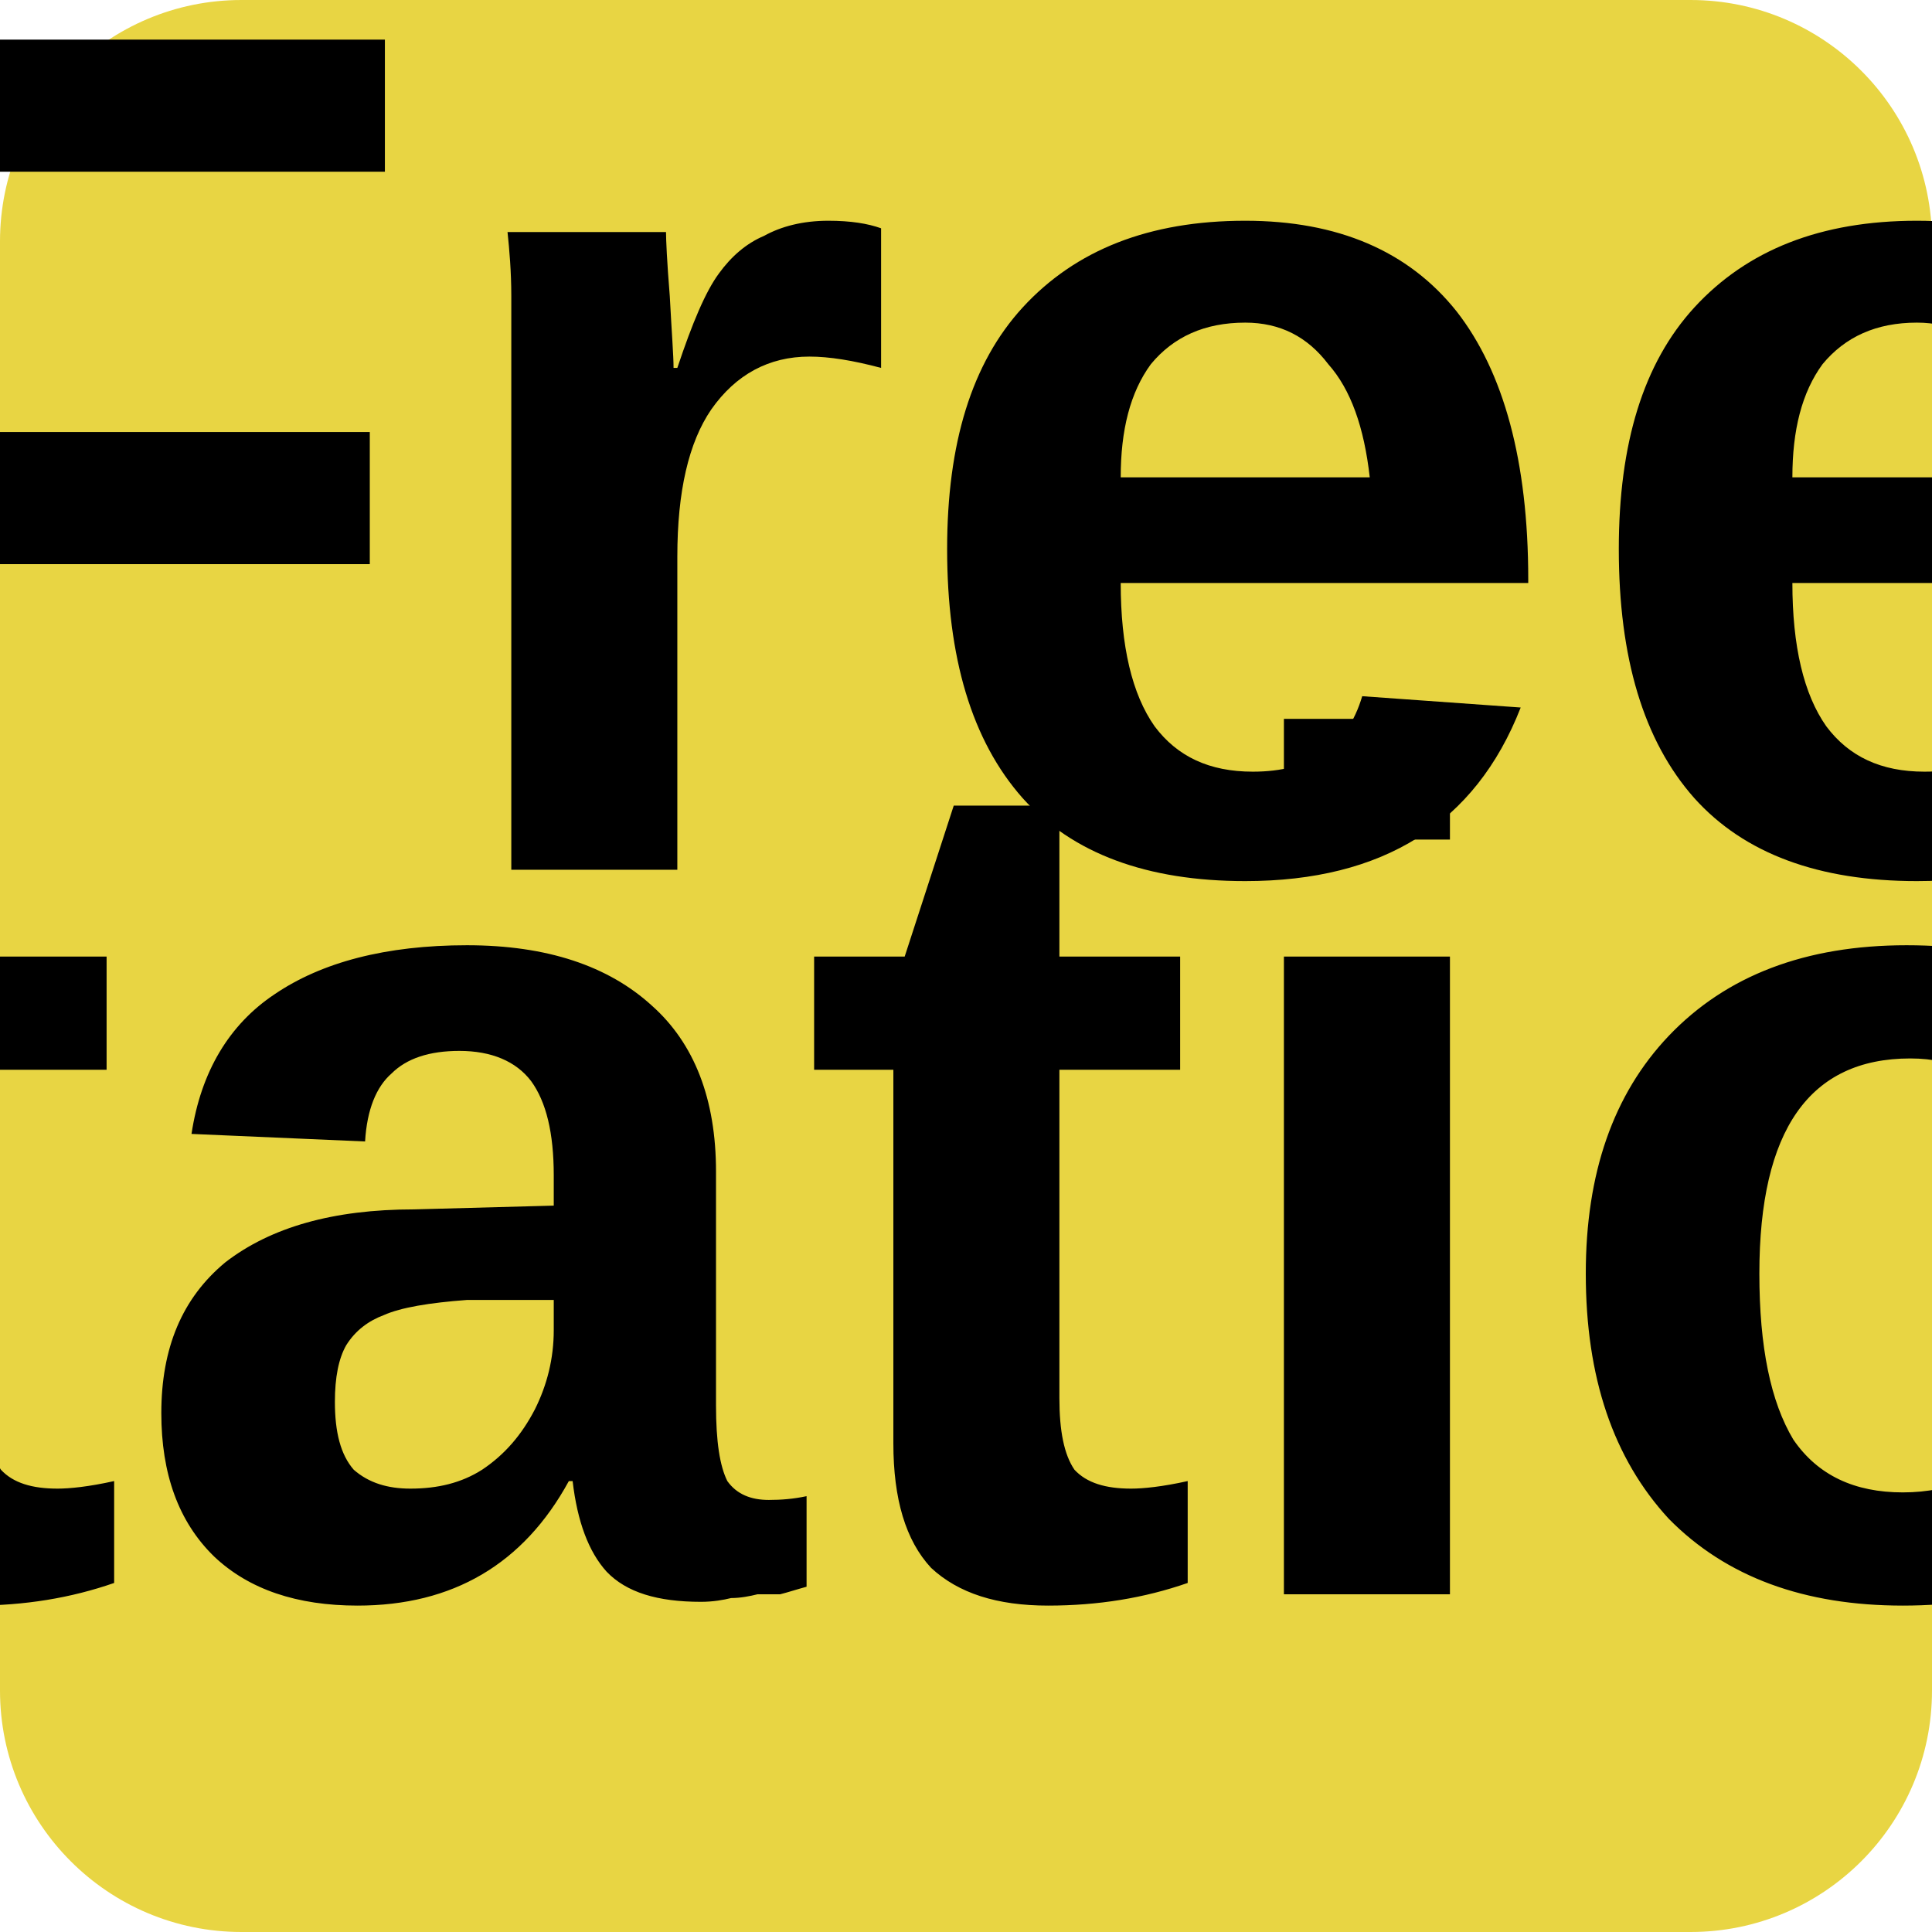
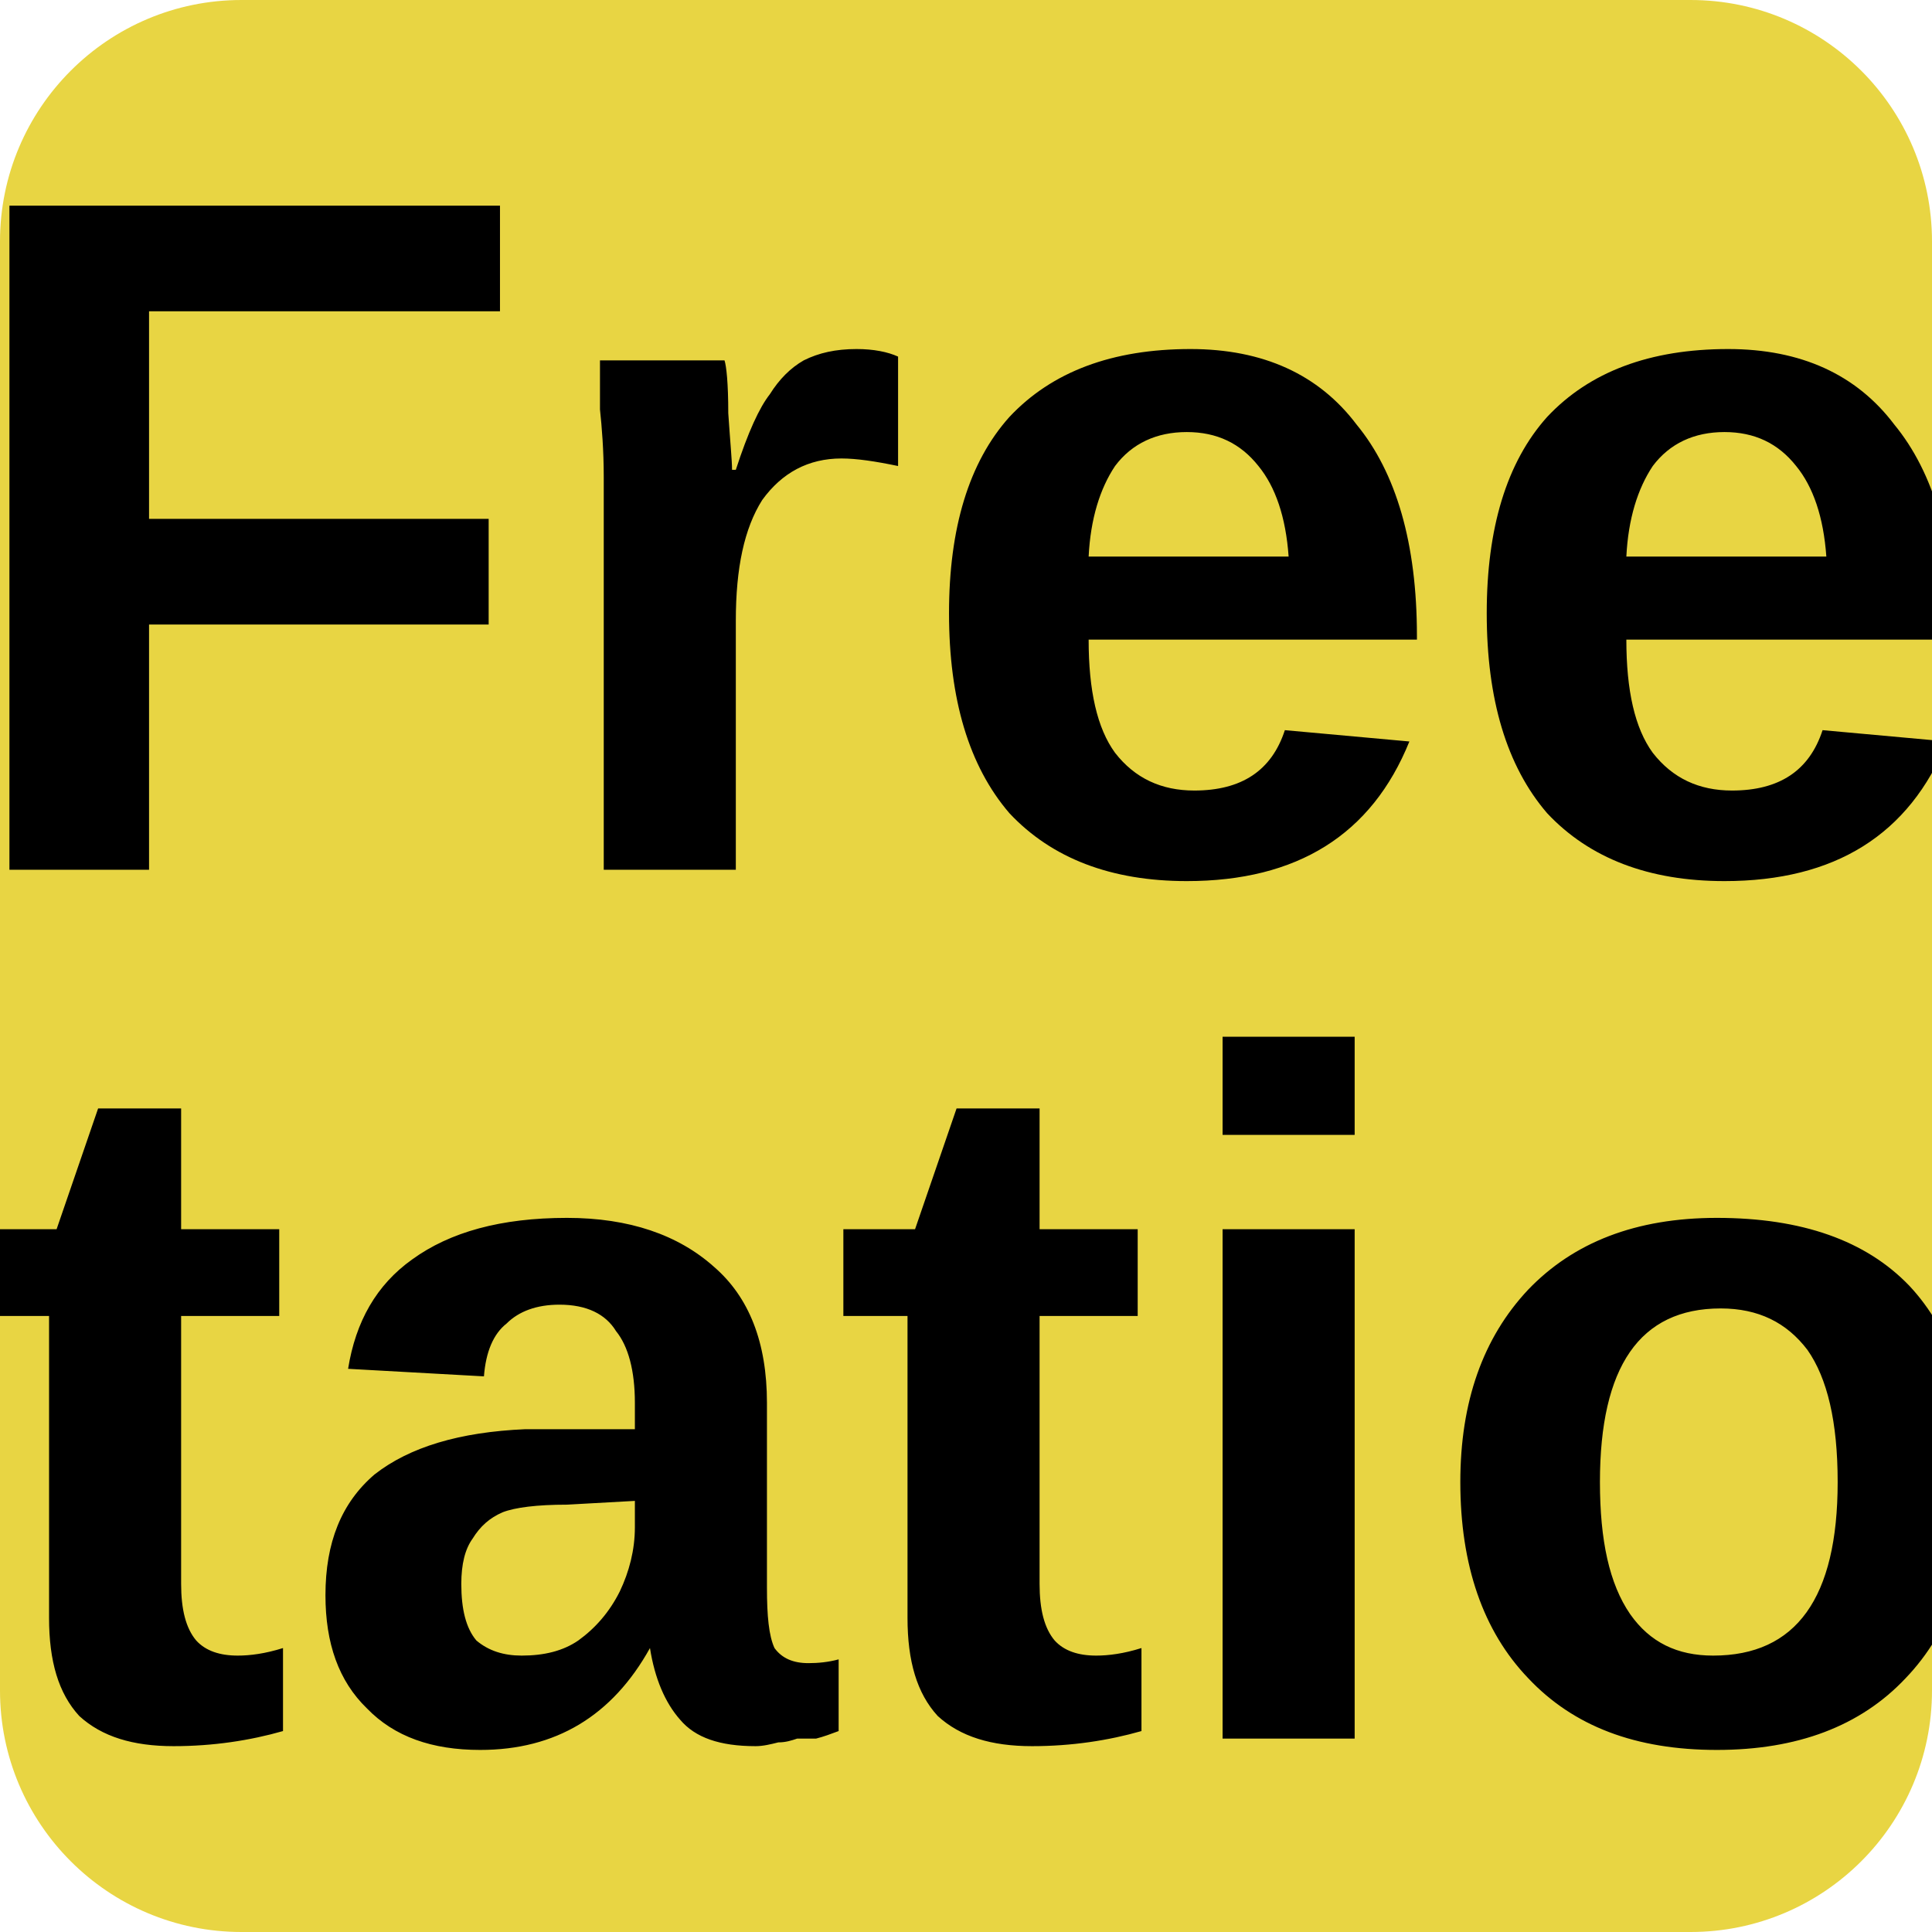
<svg xmlns="http://www.w3.org/2000/svg" viewBox="0 0 8 8">
  <rect width="8" height="8" rx="1" fill="#e8d543" />
-   <text x="4" y="3.6" text-anchor="middle" font-weight="700" font-size="5" textLength="7.2" lengthAdjust="spacingAndGlyphs" font-family="Arial" fill="#000">Free</text>
-   <text x="4" y="6.6" text-anchor="middle" font-weight="700" font-size="5" textLength="7.2" lengthAdjust="spacingAndGlyphs" font-family="Arial" fill="#000">Station</text>
+   <text x="4" y="3.6" text-anchor="middle" font-weight="700" font-size="4" textLength="7.2" lengthAdjust="spacingAndGlyphs" font-family="Arial" fill="#000">Free</text>
+   <text x="4" y="7.2" text-anchor="middle" font-weight="700" font-size="4" textLength="7.8" lengthAdjust="spacingAndGlyphs" font-family="Arial" fill="#000">Station</text>
</svg>
